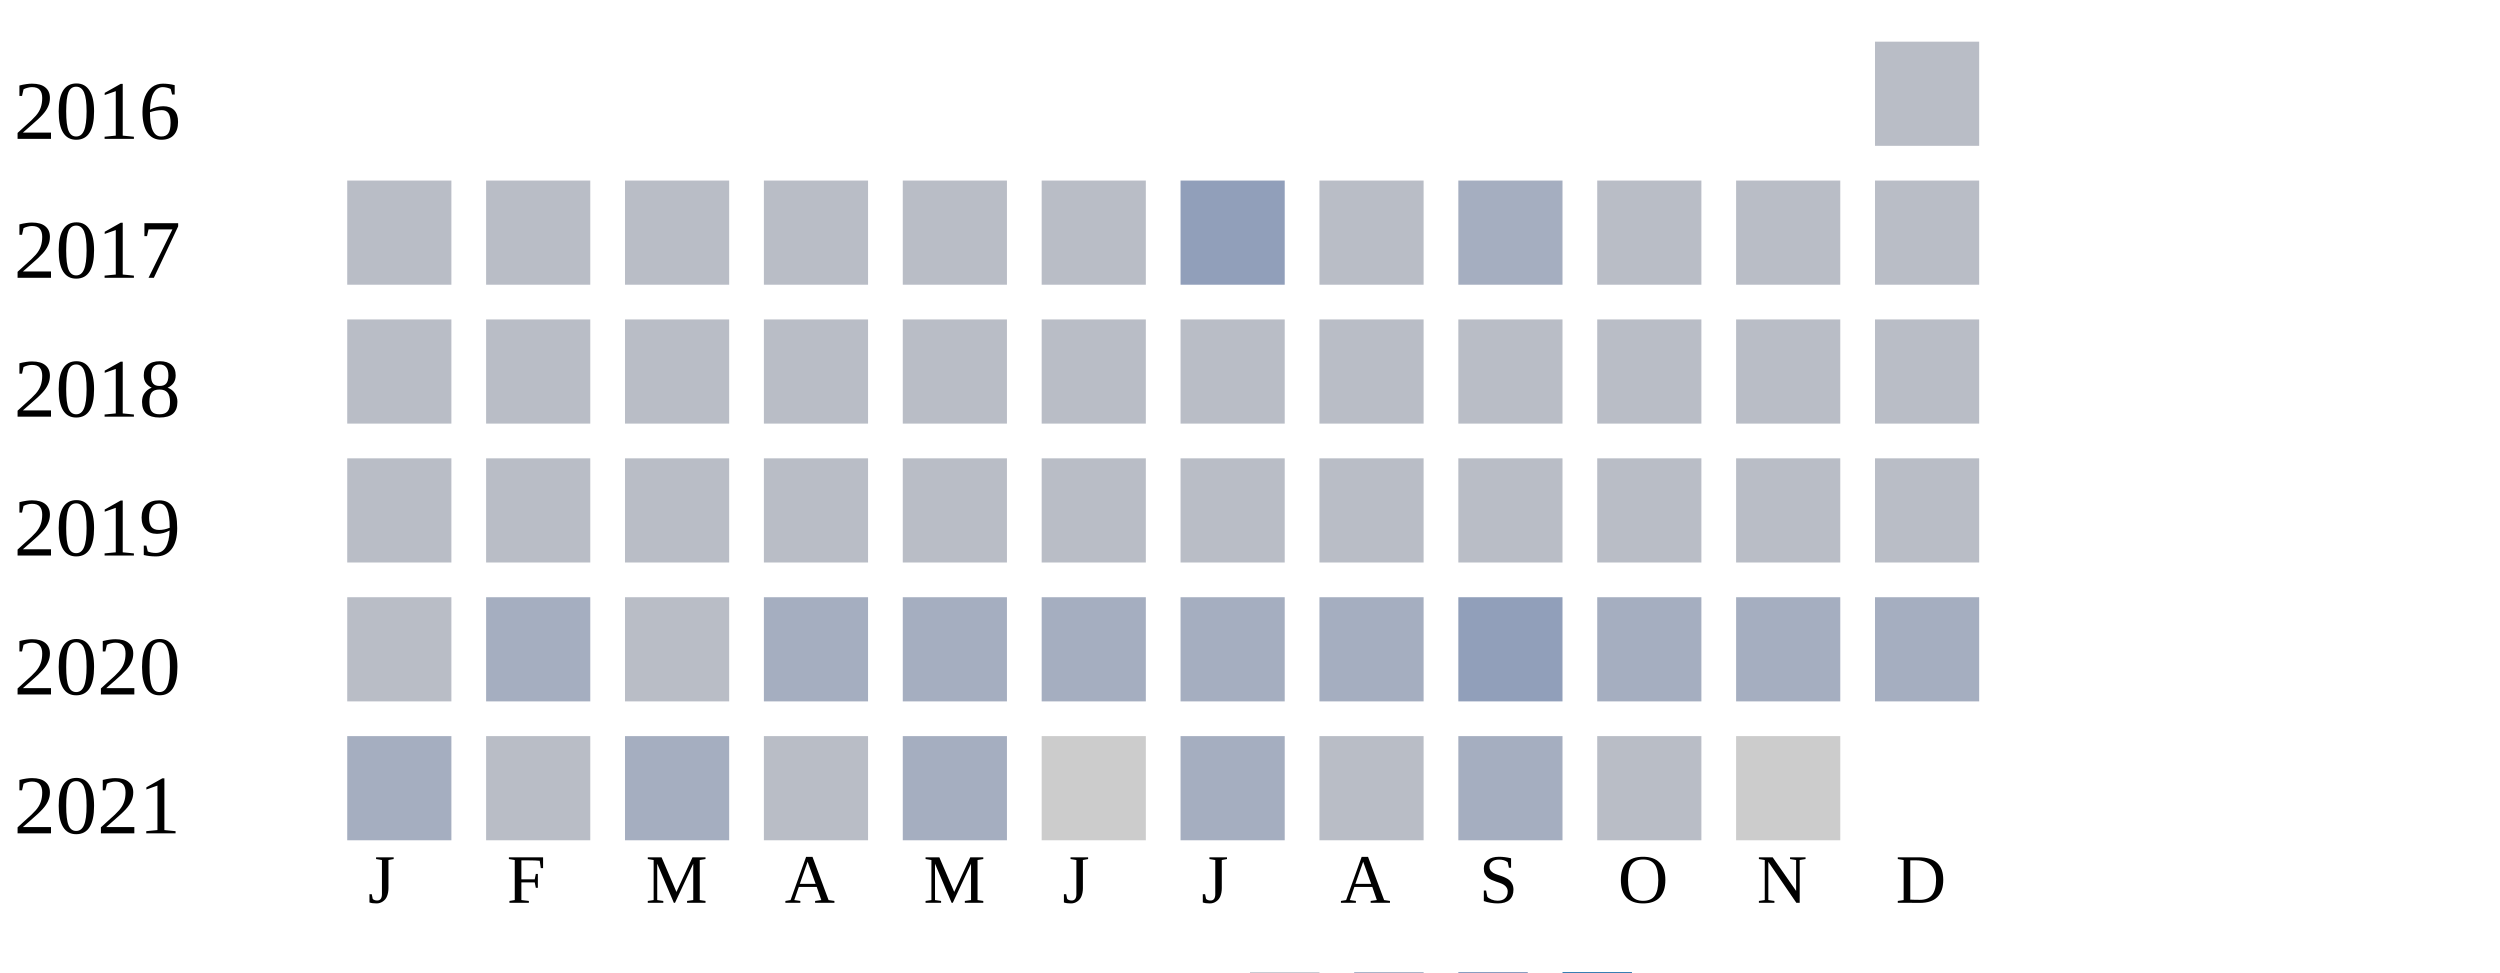
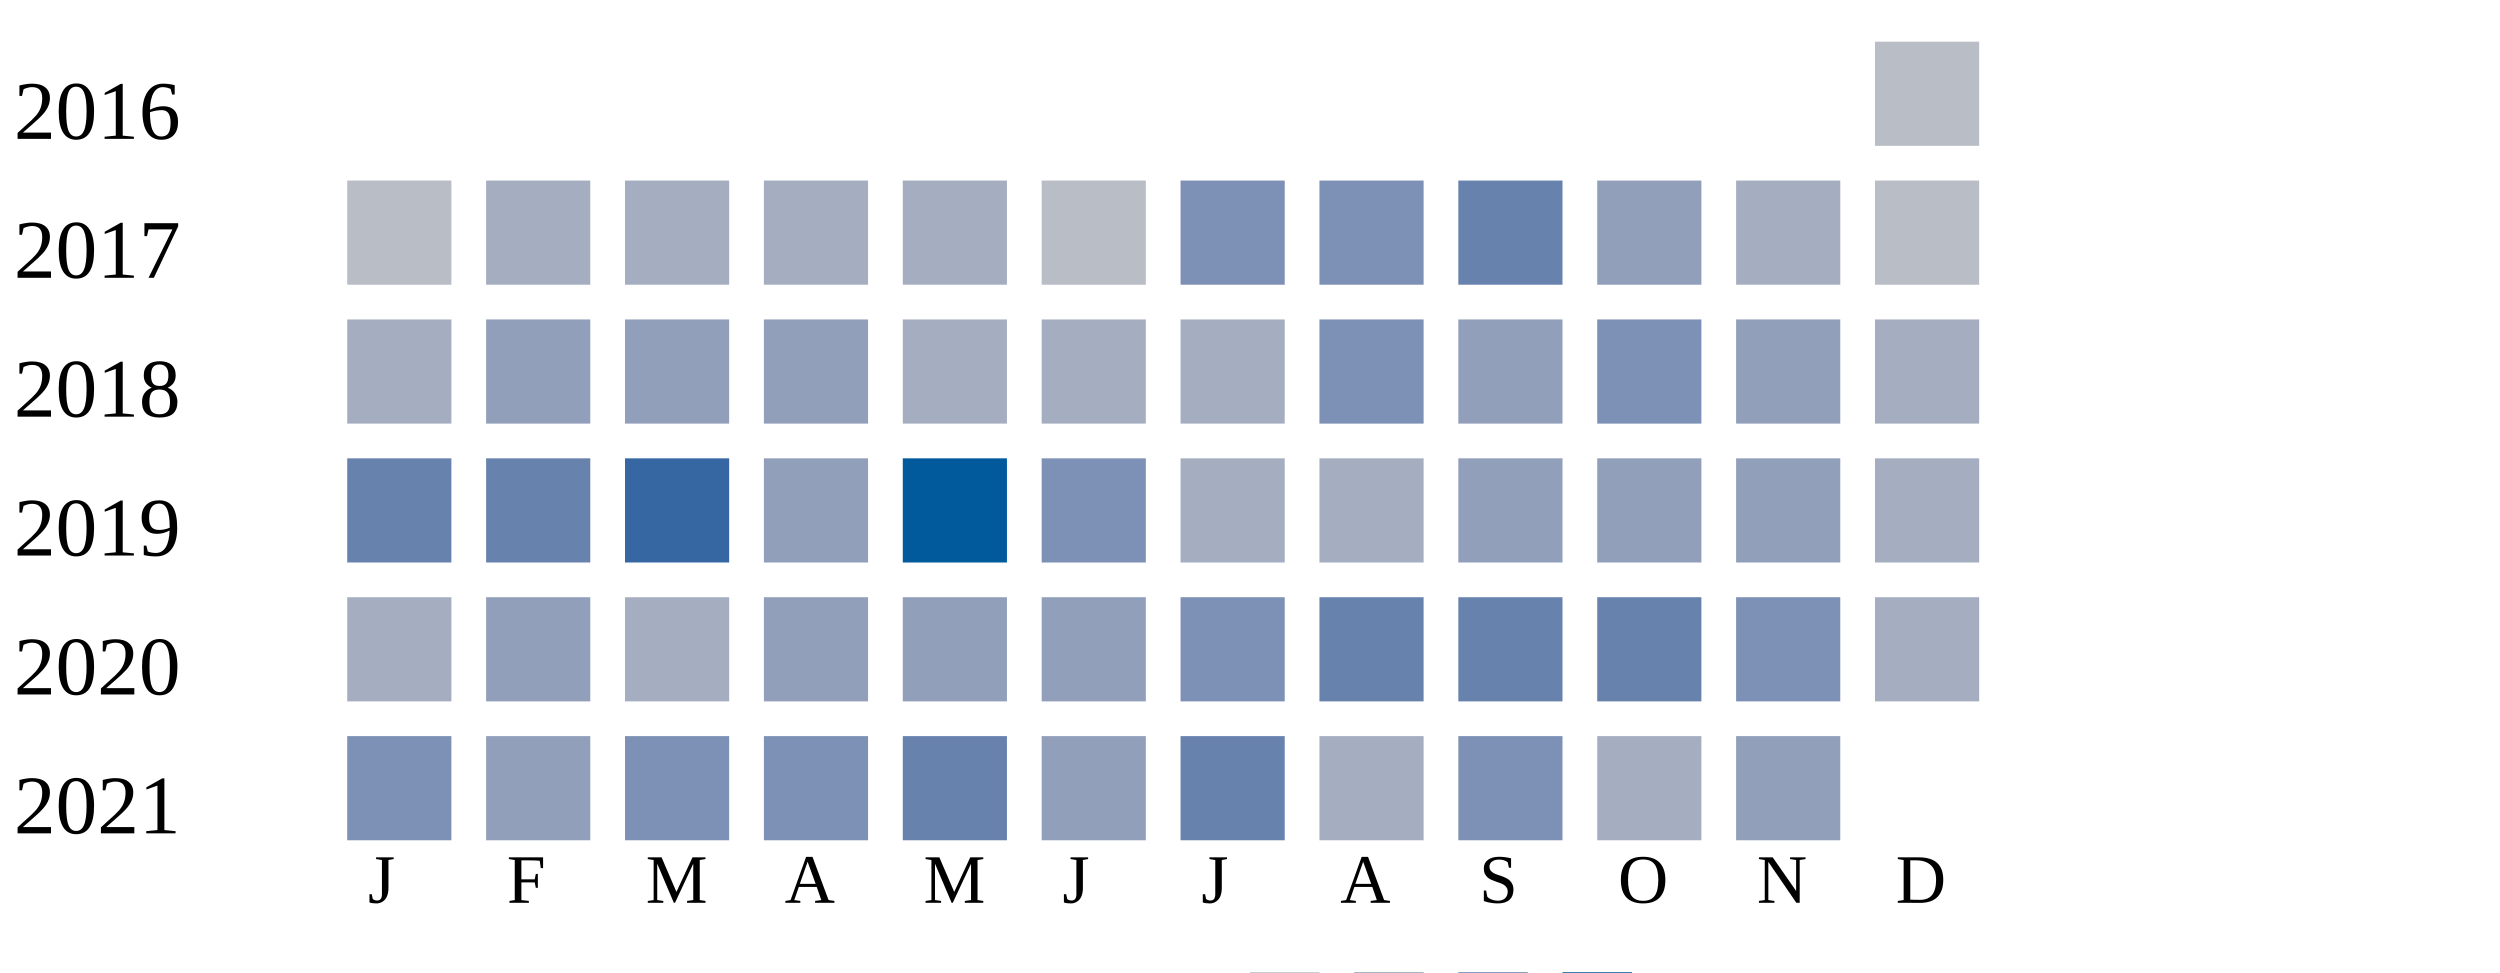
<svg xmlns="http://www.w3.org/2000/svg" width="360" height="140">
  <g transform="translate(0 0)">
    <text x="2" y="20">2016</text>
    <rect x="270" y="6" width="15" height="15" fill="#b9bdc6" />
  </g>
  <g transform="translate(0 20)">
    <text x="2" y="20">2017</text>
    <rect x="50" y="6" width="15" height="15" fill="#b9bdc6" />
-     <rect x="70" y="6" width="15" height="15" fill="#b9bdc6" />
-     <rect x="90" y="6" width="15" height="15" fill="#b9bdc6" />
-     <rect x="110" y="6" width="15" height="15" fill="#b9bdc6" />
-     <rect x="130" y="6" width="15" height="15" fill="#b9bdc6" />
+     <rect x="70" y="6" width="15" height="15" fill="#a5aec0" />
+     <rect x="90" y="6" width="15" height="15" fill="#a5aec0" />
+     <rect x="110" y="6" width="15" height="15" fill="#a5aec0" />
+     <rect x="130" y="6" width="15" height="15" fill="#a5aec0" />
    <rect x="150" y="6" width="15" height="15" fill="#b9bdc6" />
-     <rect x="170" y="6" width="15" height="15" fill="#919fba" />
-     <rect x="190" y="6" width="15" height="15" fill="#b9bdc6" />
-     <rect x="210" y="6" width="15" height="15" fill="#a5aec0" />
-     <rect x="230" y="6" width="15" height="15" fill="#b9bdc6" />
-     <rect x="250" y="6" width="15" height="15" fill="#b9bdc6" />
+     <rect x="170" y="6" width="15" height="15" fill="#7d90b5" />
+     <rect x="190" y="6" width="15" height="15" fill="#7d90b5" />
+     <rect x="210" y="6" width="15" height="15" fill="#6882ae" />
+     <rect x="230" y="6" width="15" height="15" fill="#919fba" />
+     <rect x="250" y="6" width="15" height="15" fill="#a5aec0" />
    <rect x="270" y="6" width="15" height="15" fill="#b9bdc6" />
  </g>
  <g transform="translate(0 40)">
    <text x="2" y="20">2018</text>
-     <rect x="50" y="6" width="15" height="15" fill="#b9bdc6" />
-     <rect x="70" y="6" width="15" height="15" fill="#b9bdc6" />
-     <rect x="90" y="6" width="15" height="15" fill="#b9bdc6" />
-     <rect x="110" y="6" width="15" height="15" fill="#b9bdc6" />
-     <rect x="130" y="6" width="15" height="15" fill="#b9bdc6" />
-     <rect x="150" y="6" width="15" height="15" fill="#b9bdc6" />
-     <rect x="170" y="6" width="15" height="15" fill="#b9bdc6" />
-     <rect x="190" y="6" width="15" height="15" fill="#b9bdc6" />
-     <rect x="210" y="6" width="15" height="15" fill="#b9bdc6" />
-     <rect x="230" y="6" width="15" height="15" fill="#b9bdc6" />
-     <rect x="250" y="6" width="15" height="15" fill="#b9bdc6" />
-     <rect x="270" y="6" width="15" height="15" fill="#b9bdc6" />
+     <rect x="50" y="6" width="15" height="15" fill="#a5aec0" />
+     <rect x="70" y="6" width="15" height="15" fill="#919fba" />
+     <rect x="90" y="6" width="15" height="15" fill="#919fba" />
+     <rect x="110" y="6" width="15" height="15" fill="#919fba" />
+     <rect x="130" y="6" width="15" height="15" fill="#a5aec0" />
+     <rect x="150" y="6" width="15" height="15" fill="#a5aec0" />
+     <rect x="170" y="6" width="15" height="15" fill="#a5aec0" />
+     <rect x="190" y="6" width="15" height="15" fill="#7d90b5" />
+     <rect x="210" y="6" width="15" height="15" fill="#919fba" />
+     <rect x="230" y="6" width="15" height="15" fill="#7d90b5" />
+     <rect x="250" y="6" width="15" height="15" fill="#919fba" />
+     <rect x="270" y="6" width="15" height="15" fill="#a5aec0" />
  </g>
  <g transform="translate(0 60)">
    <text x="2" y="20">2019</text>
-     <rect x="50" y="6" width="15" height="15" fill="#b9bdc6" />
-     <rect x="70" y="6" width="15" height="15" fill="#b9bdc6" />
-     <rect x="90" y="6" width="15" height="15" fill="#b9bdc6" />
-     <rect x="110" y="6" width="15" height="15" fill="#b9bdc6" />
-     <rect x="130" y="6" width="15" height="15" fill="#b9bdc6" />
-     <rect x="150" y="6" width="15" height="15" fill="#b9bdc6" />
-     <rect x="170" y="6" width="15" height="15" fill="#b9bdc6" />
-     <rect x="190" y="6" width="15" height="15" fill="#b9bdc6" />
-     <rect x="210" y="6" width="15" height="15" fill="#b9bdc6" />
-     <rect x="230" y="6" width="15" height="15" fill="#b9bdc6" />
-     <rect x="250" y="6" width="15" height="15" fill="#b9bdc6" />
-     <rect x="270" y="6" width="15" height="15" fill="#b9bdc6" />
+     <rect x="50" y="6" width="15" height="15" fill="#6882ae" />
+     <rect x="70" y="6" width="15" height="15" fill="#6882ae" />
+     <rect x="90" y="6" width="15" height="15" fill="#3667a2" />
+     <rect x="110" y="6" width="15" height="15" fill="#919fba" />
+     <rect x="130" y="6" width="15" height="15" fill="#005a9c" />
+     <rect x="150" y="6" width="15" height="15" fill="#7d90b5" />
+     <rect x="170" y="6" width="15" height="15" fill="#a5aec0" />
+     <rect x="190" y="6" width="15" height="15" fill="#a5aec0" />
+     <rect x="210" y="6" width="15" height="15" fill="#919fba" />
+     <rect x="230" y="6" width="15" height="15" fill="#919fba" />
+     <rect x="250" y="6" width="15" height="15" fill="#919fba" />
+     <rect x="270" y="6" width="15" height="15" fill="#a5aec0" />
  </g>
  <g transform="translate(0 80)">
    <text x="2" y="20">2020</text>
-     <rect x="50" y="6" width="15" height="15" fill="#b9bdc6" />
-     <rect x="70" y="6" width="15" height="15" fill="#a5aec0" />
-     <rect x="90" y="6" width="15" height="15" fill="#b9bdc6" />
-     <rect x="110" y="6" width="15" height="15" fill="#a5aec0" />
-     <rect x="130" y="6" width="15" height="15" fill="#a5aec0" />
-     <rect x="150" y="6" width="15" height="15" fill="#a5aec0" />
-     <rect x="170" y="6" width="15" height="15" fill="#a5aec0" />
-     <rect x="190" y="6" width="15" height="15" fill="#a5aec0" />
-     <rect x="210" y="6" width="15" height="15" fill="#919fba" />
-     <rect x="230" y="6" width="15" height="15" fill="#a5aec0" />
-     <rect x="250" y="6" width="15" height="15" fill="#a5aec0" />
+     <rect x="50" y="6" width="15" height="15" fill="#a5aec0" />
+     <rect x="70" y="6" width="15" height="15" fill="#919fba" />
+     <rect x="90" y="6" width="15" height="15" fill="#a5aec0" />
+     <rect x="110" y="6" width="15" height="15" fill="#919fba" />
+     <rect x="130" y="6" width="15" height="15" fill="#919fba" />
+     <rect x="150" y="6" width="15" height="15" fill="#919fba" />
+     <rect x="170" y="6" width="15" height="15" fill="#7d90b5" />
+     <rect x="190" y="6" width="15" height="15" fill="#6882ae" />
+     <rect x="210" y="6" width="15" height="15" fill="#6882ae" />
+     <rect x="230" y="6" width="15" height="15" fill="#6882ae" />
+     <rect x="250" y="6" width="15" height="15" fill="#7d90b5" />
    <rect x="270" y="6" width="15" height="15" fill="#a5aec0" />
  </g>
  <g transform="translate(0 100)">
    <text x="2" y="20">2021</text>
-     <rect x="50" y="6" width="15" height="15" fill="#a5aec0" />
-     <rect x="70" y="6" width="15" height="15" fill="#b9bdc6" />
-     <rect x="90" y="6" width="15" height="15" fill="#a5aec0" />
-     <rect x="110" y="6" width="15" height="15" fill="#b9bdc6" />
-     <rect x="130" y="6" width="15" height="15" fill="#a5aec0" />
-     <rect x="150" y="6" width="15" height="15" fill="#cccccc" />
-     <rect x="170" y="6" width="15" height="15" fill="#a5aec0" />
-     <rect x="190" y="6" width="15" height="15" fill="#b9bdc6" />
-     <rect x="210" y="6" width="15" height="15" fill="#a5aec0" />
-     <rect x="230" y="6" width="15" height="15" fill="#b9bdc6" />
-     <rect x="250" y="6" width="15" height="15" fill="#cccccc" />
+     <rect x="50" y="6" width="15" height="15" fill="#7d90b5" />
+     <rect x="70" y="6" width="15" height="15" fill="#919fba" />
+     <rect x="90" y="6" width="15" height="15" fill="#7d90b5" />
+     <rect x="110" y="6" width="15" height="15" fill="#7d90b5" />
+     <rect x="130" y="6" width="15" height="15" fill="#6882ae" />
+     <rect x="150" y="6" width="15" height="15" fill="#919fba" />
+     <rect x="170" y="6" width="15" height="15" fill="#6882ae" />
+     <rect x="190" y="6" width="15" height="15" fill="#a5aec0" />
+     <rect x="210" y="6" width="15" height="15" fill="#7d90b5" />
+     <rect x="230" y="6" width="15" height="15" fill="#a5aec0" />
+     <rect x="250" y="6" width="15" height="15" fill="#919fba" />
  </g>
  <text style="font-size: 10px; text-align: center" x="53" y="130">J</text>
  <text style="font-size: 10px; text-align: center" x="73" y="130">F</text>
  <text style="font-size: 10px; text-align: center" x="93" y="130">M</text>
  <text style="font-size: 10px; text-align: center" x="113" y="130">A</text>
  <text style="font-size: 10px; text-align: center" x="133" y="130">M</text>
  <text style="font-size: 10px; text-align: center" x="153" y="130">J</text>
  <text style="font-size: 10px; text-align: center" x="173" y="130">J</text>
  <text style="font-size: 10px; text-align: center" x="193" y="130">A</text>
  <text style="font-size: 10px; text-align: center" x="213" y="130">S</text>
  <text style="font-size: 10px; text-align: center" x="233" y="130">O</text>
  <text style="font-size: 10px; text-align: center" x="253" y="130">N</text>
  <text style="font-size: 10px; text-align: center" x="273" y="130">D</text>
  <text style="font-size: 10px;" x="155" y="149">Less</text>
  <rect fill="#b9bdc6" width="10" height="10" x="180" y="140" />
  <rect fill="#919fba" width="10" height="10" x="195" y="140" />
  <rect fill="#6882ae" width="10" height="10" x="210" y="140" />
  <rect fill="#005a9c" width="10" height="10" x="225" y="140" />
  <text x="240" y="149" style="font-size: 10px;">More</text>
</svg>
